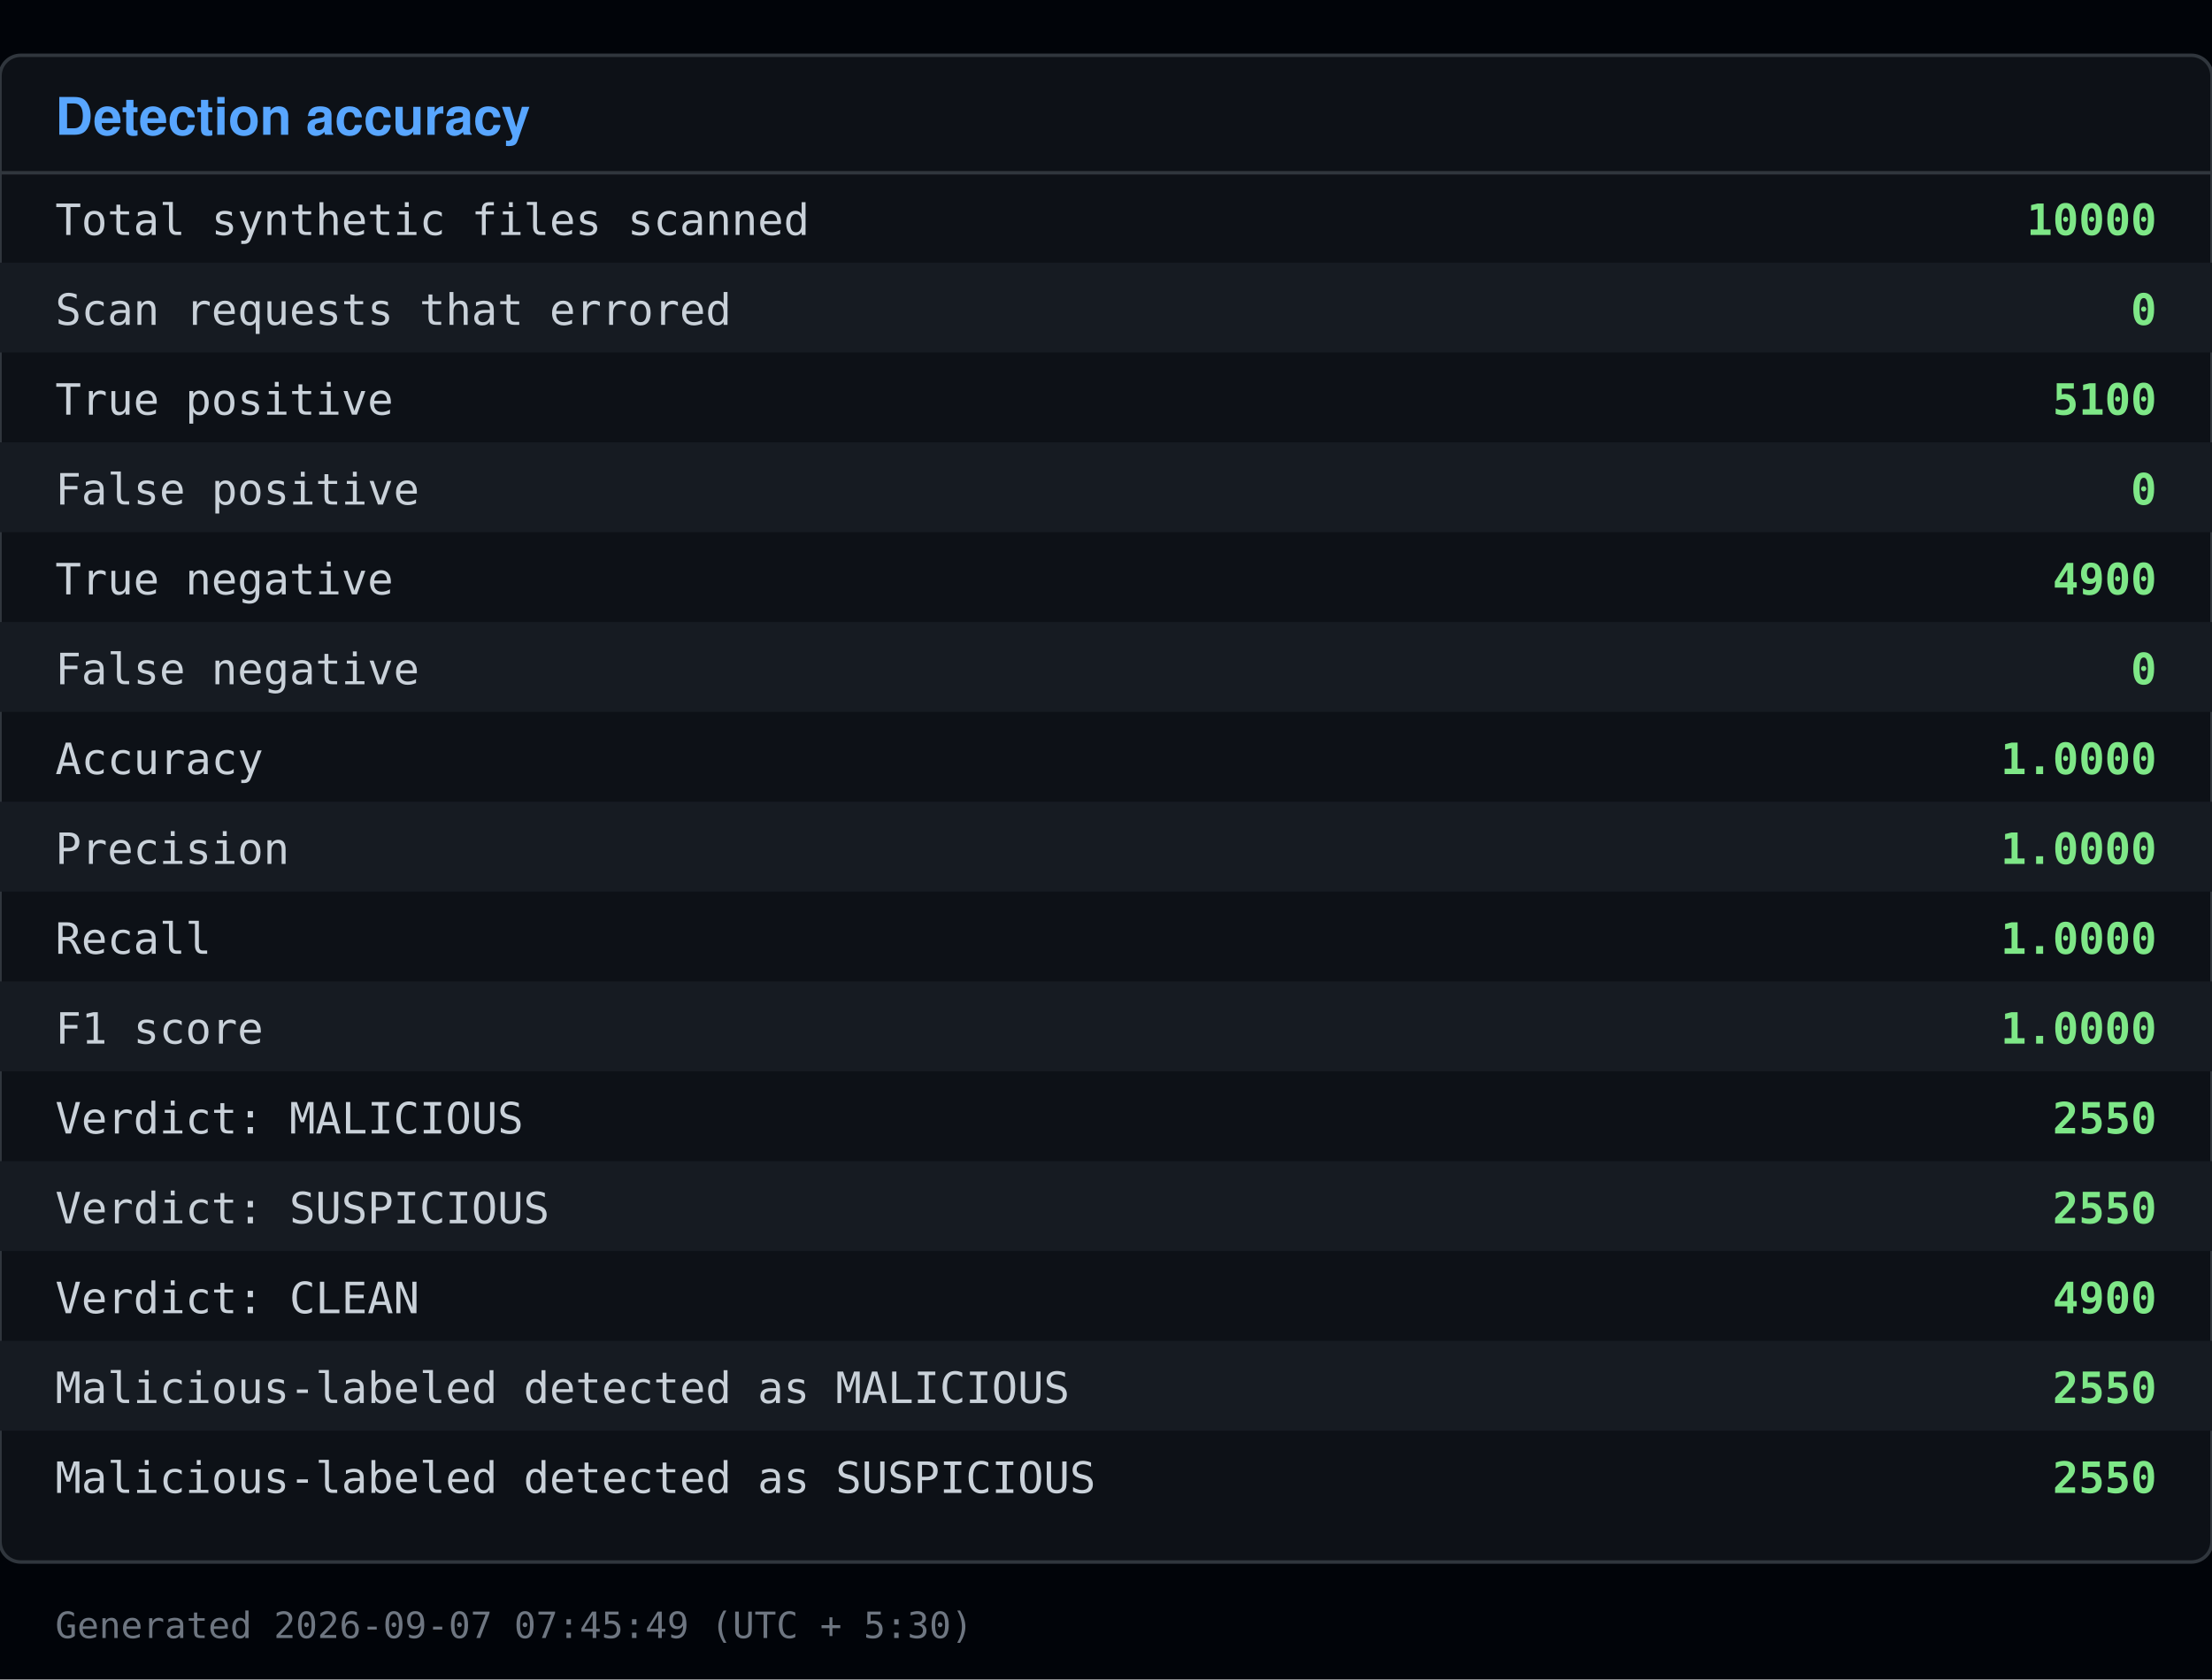
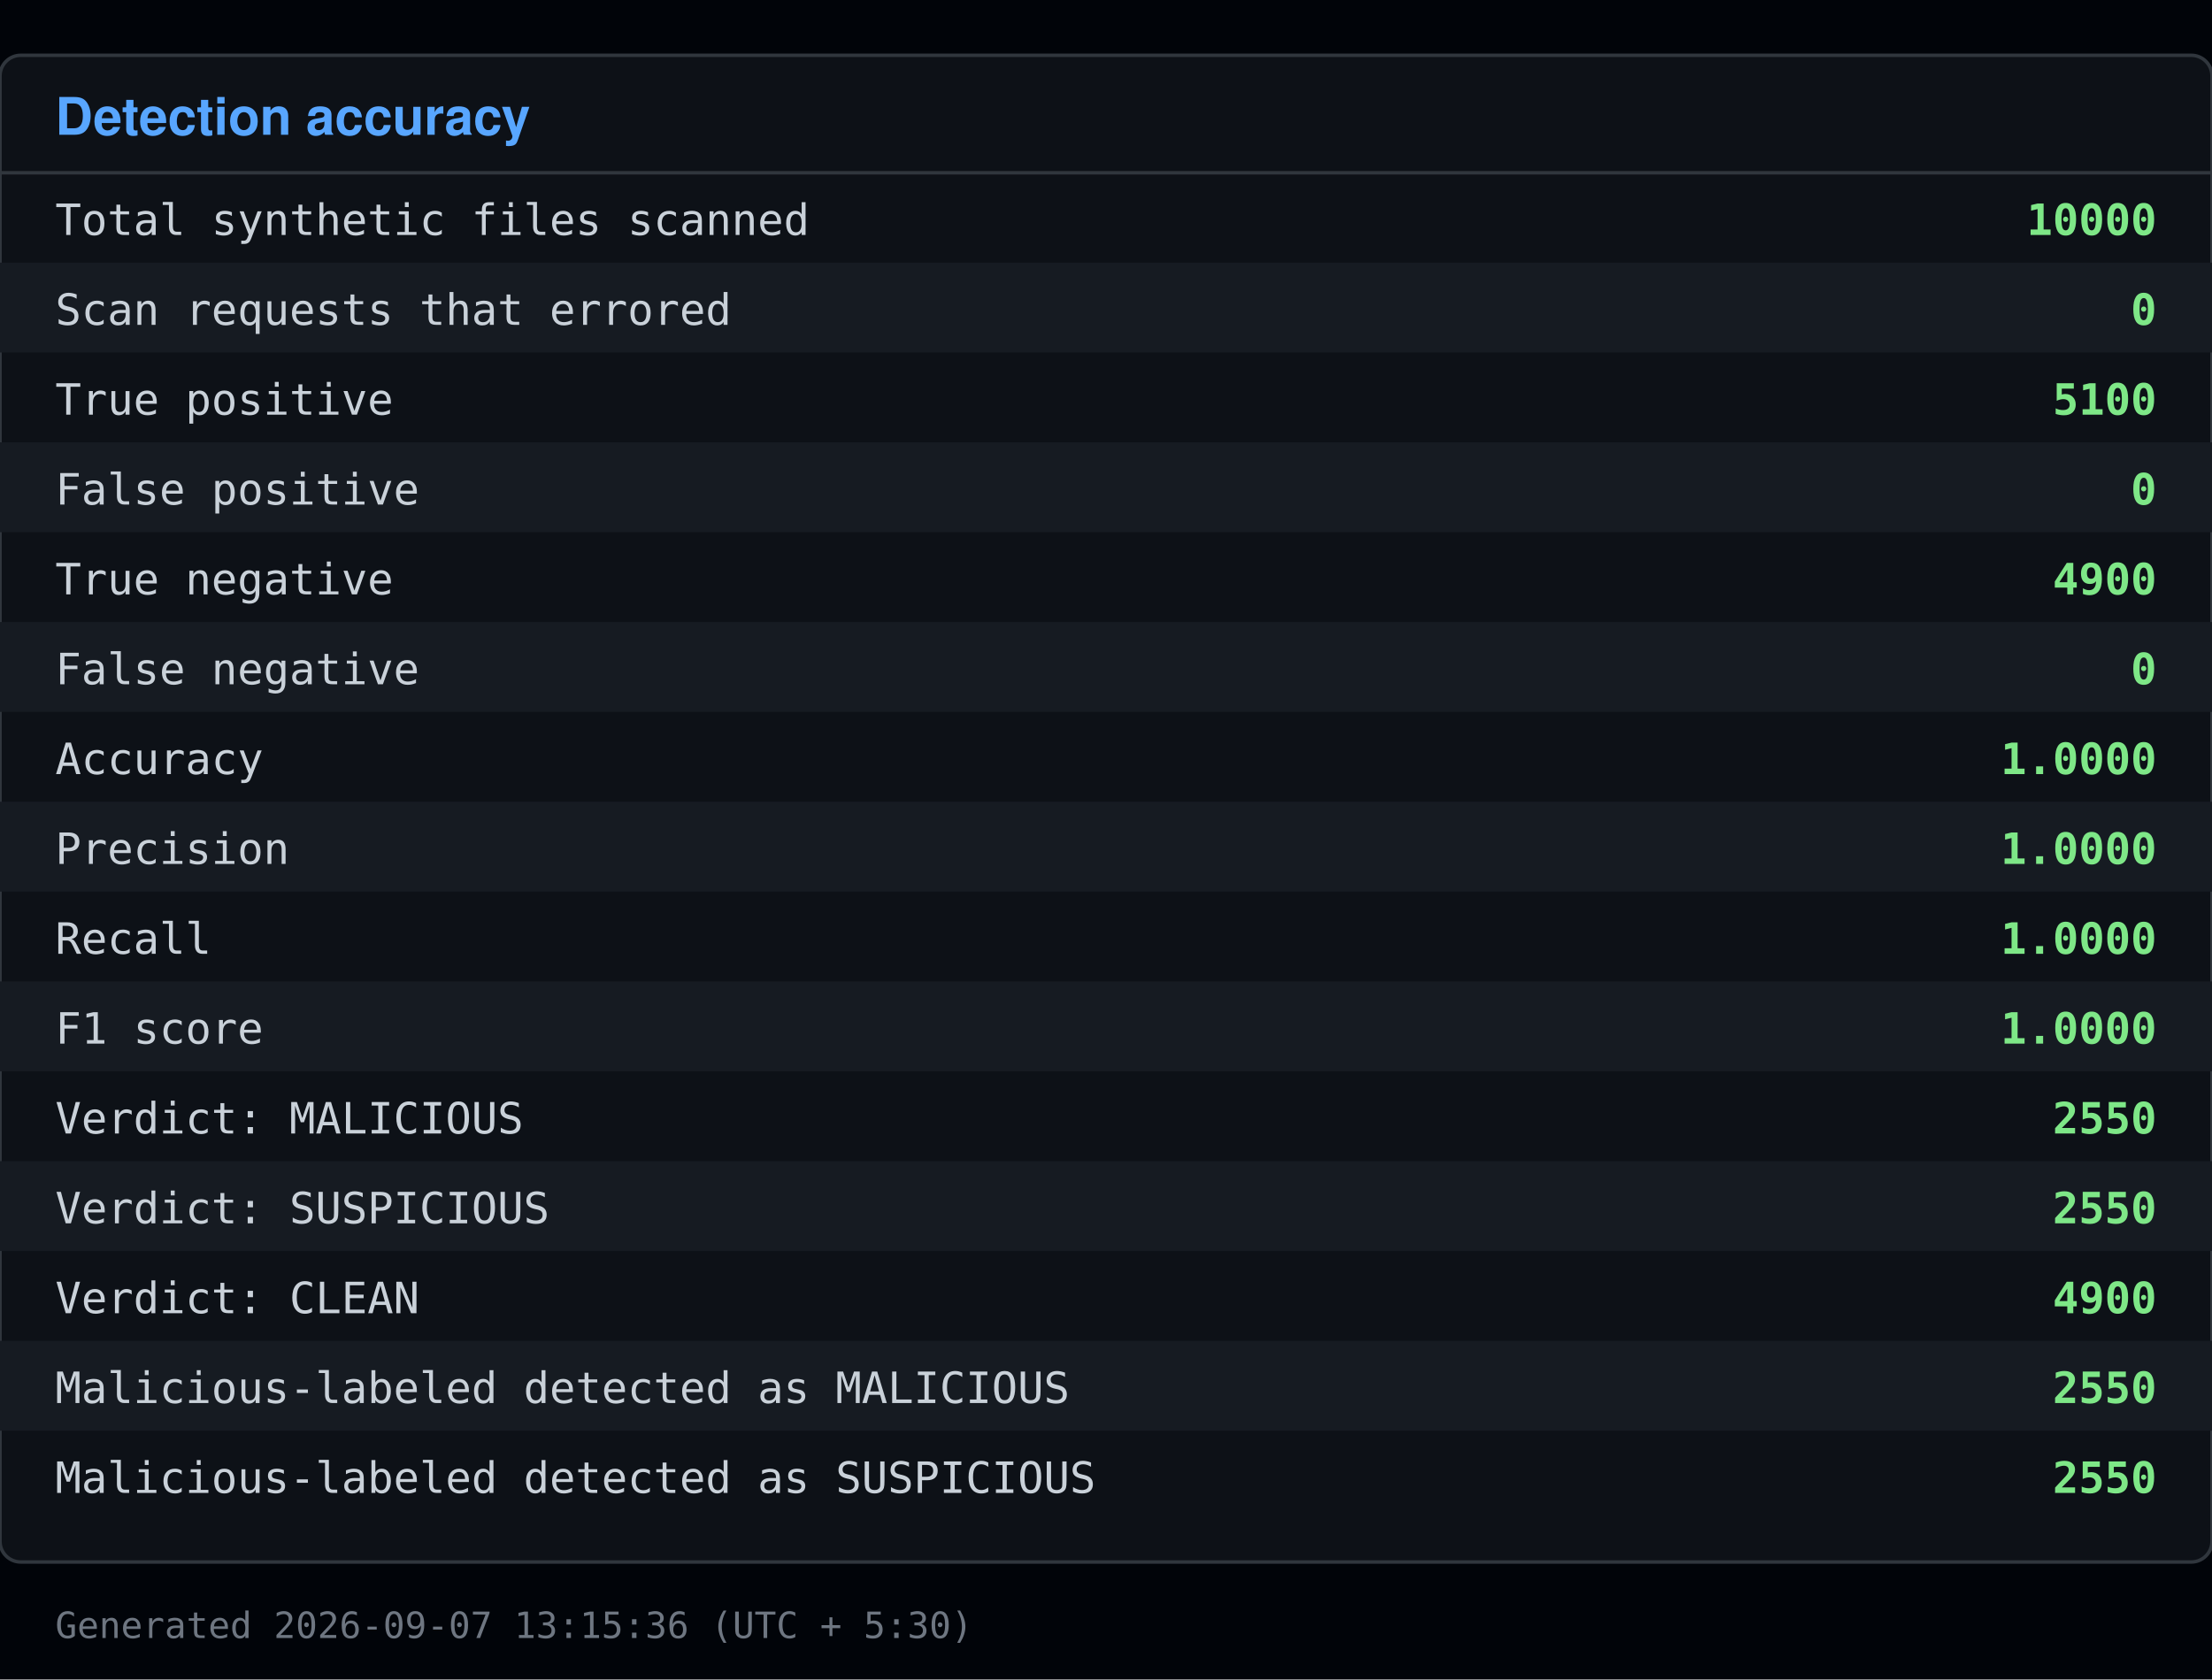
<svg xmlns="http://www.w3.org/2000/svg" viewBox="0 0 640 486" width="640" height="486">
  <rect x="0" y="0" width="640" height="486" fill="#010409" />
  <rect x="0" y="16" width="640" height="436" fill="#0d1117" stroke="#30363d" rx="6" />
  <text x="16" y="39" font-family="Segoe UI, Helvetica, Arial, sans-serif" font-size="15" font-weight="600" fill="#58a6ff">Detection accuracy</text>
  <line x1="0" y1="50" x2="640" y2="50" stroke="#30363d" />
  <text x="16" y="68" font-family="Consolas, Menlo, monospace" font-size="12.5" fill="#c9d1d9">Total synthetic files scanned</text>
  <text x="624" y="68" font-family="Consolas, Menlo, monospace" font-size="12.5" fill="#7ee787" text-anchor="end" font-weight="600">10000</text>
  <rect x="0" y="76" width="640" height="26" fill="#161b22" />
  <text x="16" y="94" font-family="Consolas, Menlo, monospace" font-size="12.5" fill="#c9d1d9">Scan requests that errored</text>
  <text x="624" y="94" font-family="Consolas, Menlo, monospace" font-size="12.5" fill="#7ee787" text-anchor="end" font-weight="600">0</text>
  <text x="16" y="120" font-family="Consolas, Menlo, monospace" font-size="12.5" fill="#c9d1d9">True positive</text>
  <text x="624" y="120" font-family="Consolas, Menlo, monospace" font-size="12.5" fill="#7ee787" text-anchor="end" font-weight="600">5100</text>
  <rect x="0" y="128" width="640" height="26" fill="#161b22" />
  <text x="16" y="146" font-family="Consolas, Menlo, monospace" font-size="12.5" fill="#c9d1d9">False positive</text>
  <text x="624" y="146" font-family="Consolas, Menlo, monospace" font-size="12.5" fill="#7ee787" text-anchor="end" font-weight="600">0</text>
  <text x="16" y="172" font-family="Consolas, Menlo, monospace" font-size="12.5" fill="#c9d1d9">True negative</text>
  <text x="624" y="172" font-family="Consolas, Menlo, monospace" font-size="12.5" fill="#7ee787" text-anchor="end" font-weight="600">4900</text>
  <rect x="0" y="180" width="640" height="26" fill="#161b22" />
  <text x="16" y="198" font-family="Consolas, Menlo, monospace" font-size="12.5" fill="#c9d1d9">False negative</text>
  <text x="624" y="198" font-family="Consolas, Menlo, monospace" font-size="12.5" fill="#7ee787" text-anchor="end" font-weight="600">0</text>
  <text x="16" y="224" font-family="Consolas, Menlo, monospace" font-size="12.5" fill="#c9d1d9">Accuracy</text>
  <text x="624" y="224" font-family="Consolas, Menlo, monospace" font-size="12.5" fill="#7ee787" text-anchor="end" font-weight="600">1.0000</text>
  <rect x="0" y="232" width="640" height="26" fill="#161b22" />
  <text x="16" y="250" font-family="Consolas, Menlo, monospace" font-size="12.5" fill="#c9d1d9">Precision</text>
  <text x="624" y="250" font-family="Consolas, Menlo, monospace" font-size="12.5" fill="#7ee787" text-anchor="end" font-weight="600">1.0000</text>
  <text x="16" y="276" font-family="Consolas, Menlo, monospace" font-size="12.5" fill="#c9d1d9">Recall</text>
  <text x="624" y="276" font-family="Consolas, Menlo, monospace" font-size="12.5" fill="#7ee787" text-anchor="end" font-weight="600">1.0000</text>
  <rect x="0" y="284" width="640" height="26" fill="#161b22" />
  <text x="16" y="302" font-family="Consolas, Menlo, monospace" font-size="12.5" fill="#c9d1d9">F1 score</text>
  <text x="624" y="302" font-family="Consolas, Menlo, monospace" font-size="12.5" fill="#7ee787" text-anchor="end" font-weight="600">1.0000</text>
  <text x="16" y="328" font-family="Consolas, Menlo, monospace" font-size="12.5" fill="#c9d1d9">Verdict: MALICIOUS</text>
  <text x="624" y="328" font-family="Consolas, Menlo, monospace" font-size="12.5" fill="#7ee787" text-anchor="end" font-weight="600">2550</text>
  <rect x="0" y="336" width="640" height="26" fill="#161b22" />
  <text x="16" y="354" font-family="Consolas, Menlo, monospace" font-size="12.5" fill="#c9d1d9">Verdict: SUSPICIOUS</text>
  <text x="624" y="354" font-family="Consolas, Menlo, monospace" font-size="12.5" fill="#7ee787" text-anchor="end" font-weight="600">2550</text>
  <text x="16" y="380" font-family="Consolas, Menlo, monospace" font-size="12.5" fill="#c9d1d9">Verdict: CLEAN</text>
  <text x="624" y="380" font-family="Consolas, Menlo, monospace" font-size="12.5" fill="#7ee787" text-anchor="end" font-weight="600">4900</text>
  <rect x="0" y="388" width="640" height="26" fill="#161b22" />
  <text x="16" y="406" font-family="Consolas, Menlo, monospace" font-size="12.5" fill="#c9d1d9">Malicious-labeled detected as MALICIOUS</text>
  <text x="624" y="406" font-family="Consolas, Menlo, monospace" font-size="12.5" fill="#7ee787" text-anchor="end" font-weight="600">2550</text>
  <text x="16" y="432" font-family="Consolas, Menlo, monospace" font-size="12.5" fill="#c9d1d9">Malicious-labeled detected as SUSPICIOUS</text>
  <text x="624" y="432" font-family="Consolas, Menlo, monospace" font-size="12.5" fill="#7ee787" text-anchor="end" font-weight="600">2550</text>
-   <text x="16" y="474" font-family="Consolas, Menlo, monospace" font-size="10.5" fill="#6e7681">Generated 2026-09-07 07:45:49 (UTC + 5:30)</text>
+   <text x="16" y="474" font-family="Consolas, Menlo, monospace" font-size="10.5" fill="#6e7681">Generated 2026-09-07 13:15:36 (UTC + 5:30)</text>
</svg>
